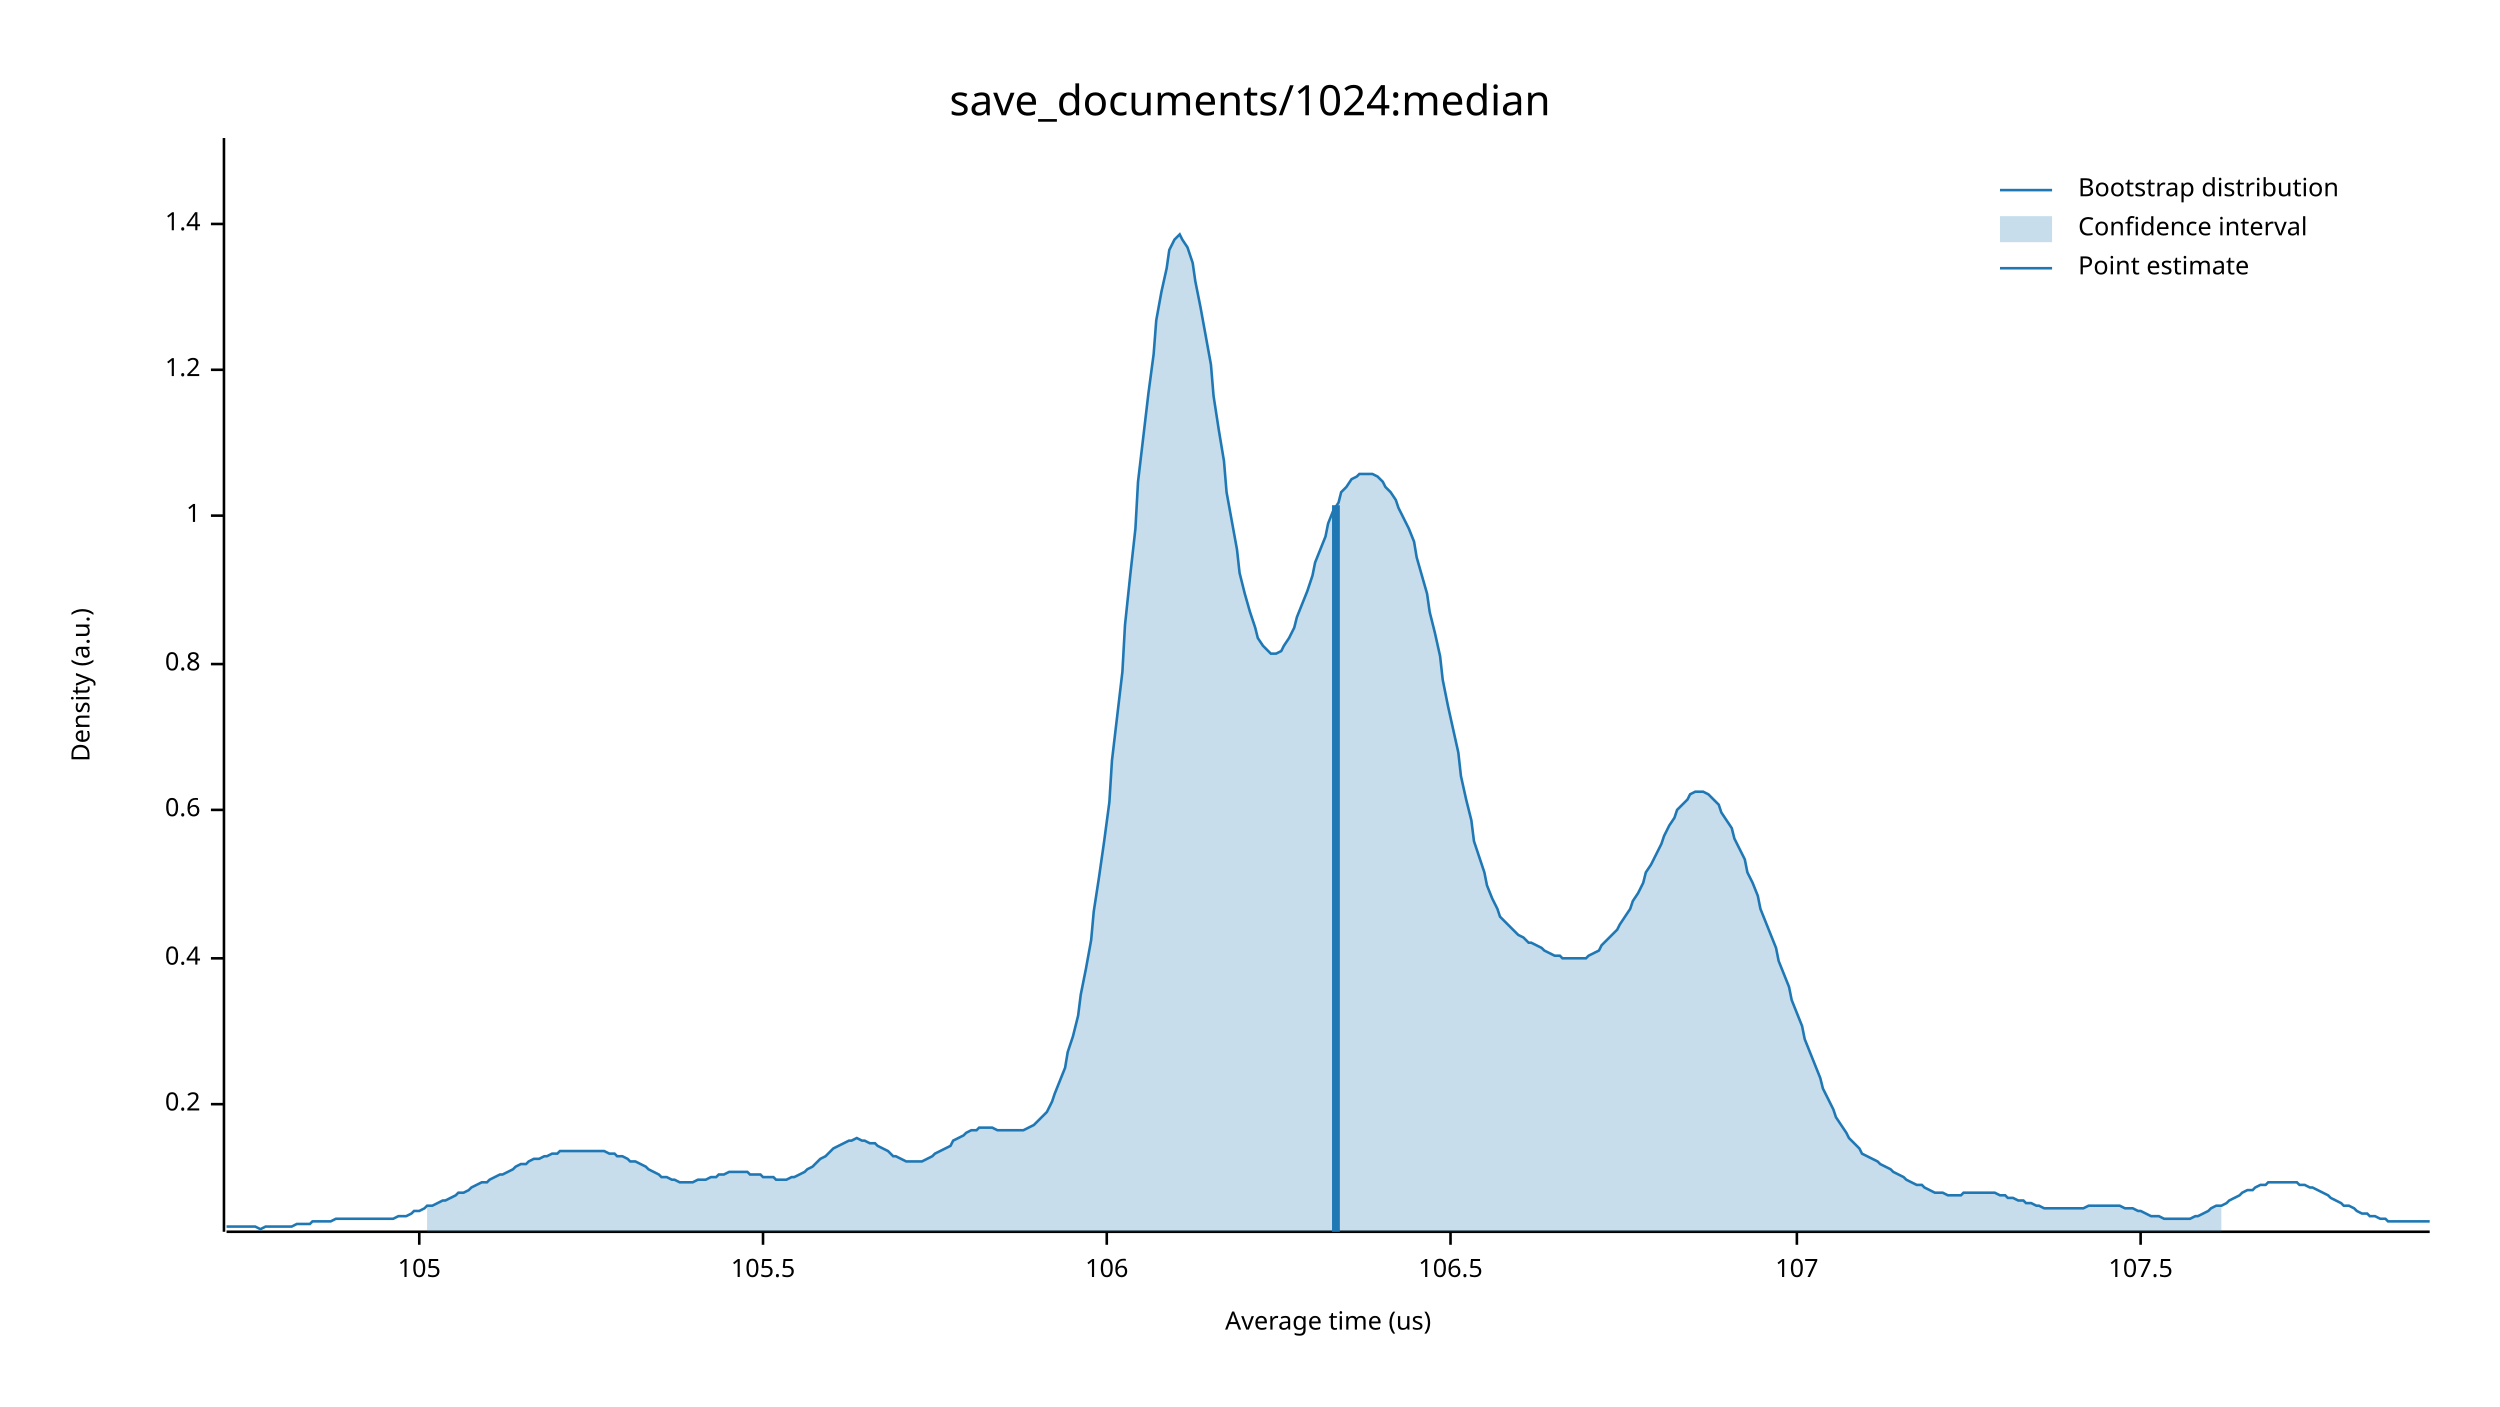
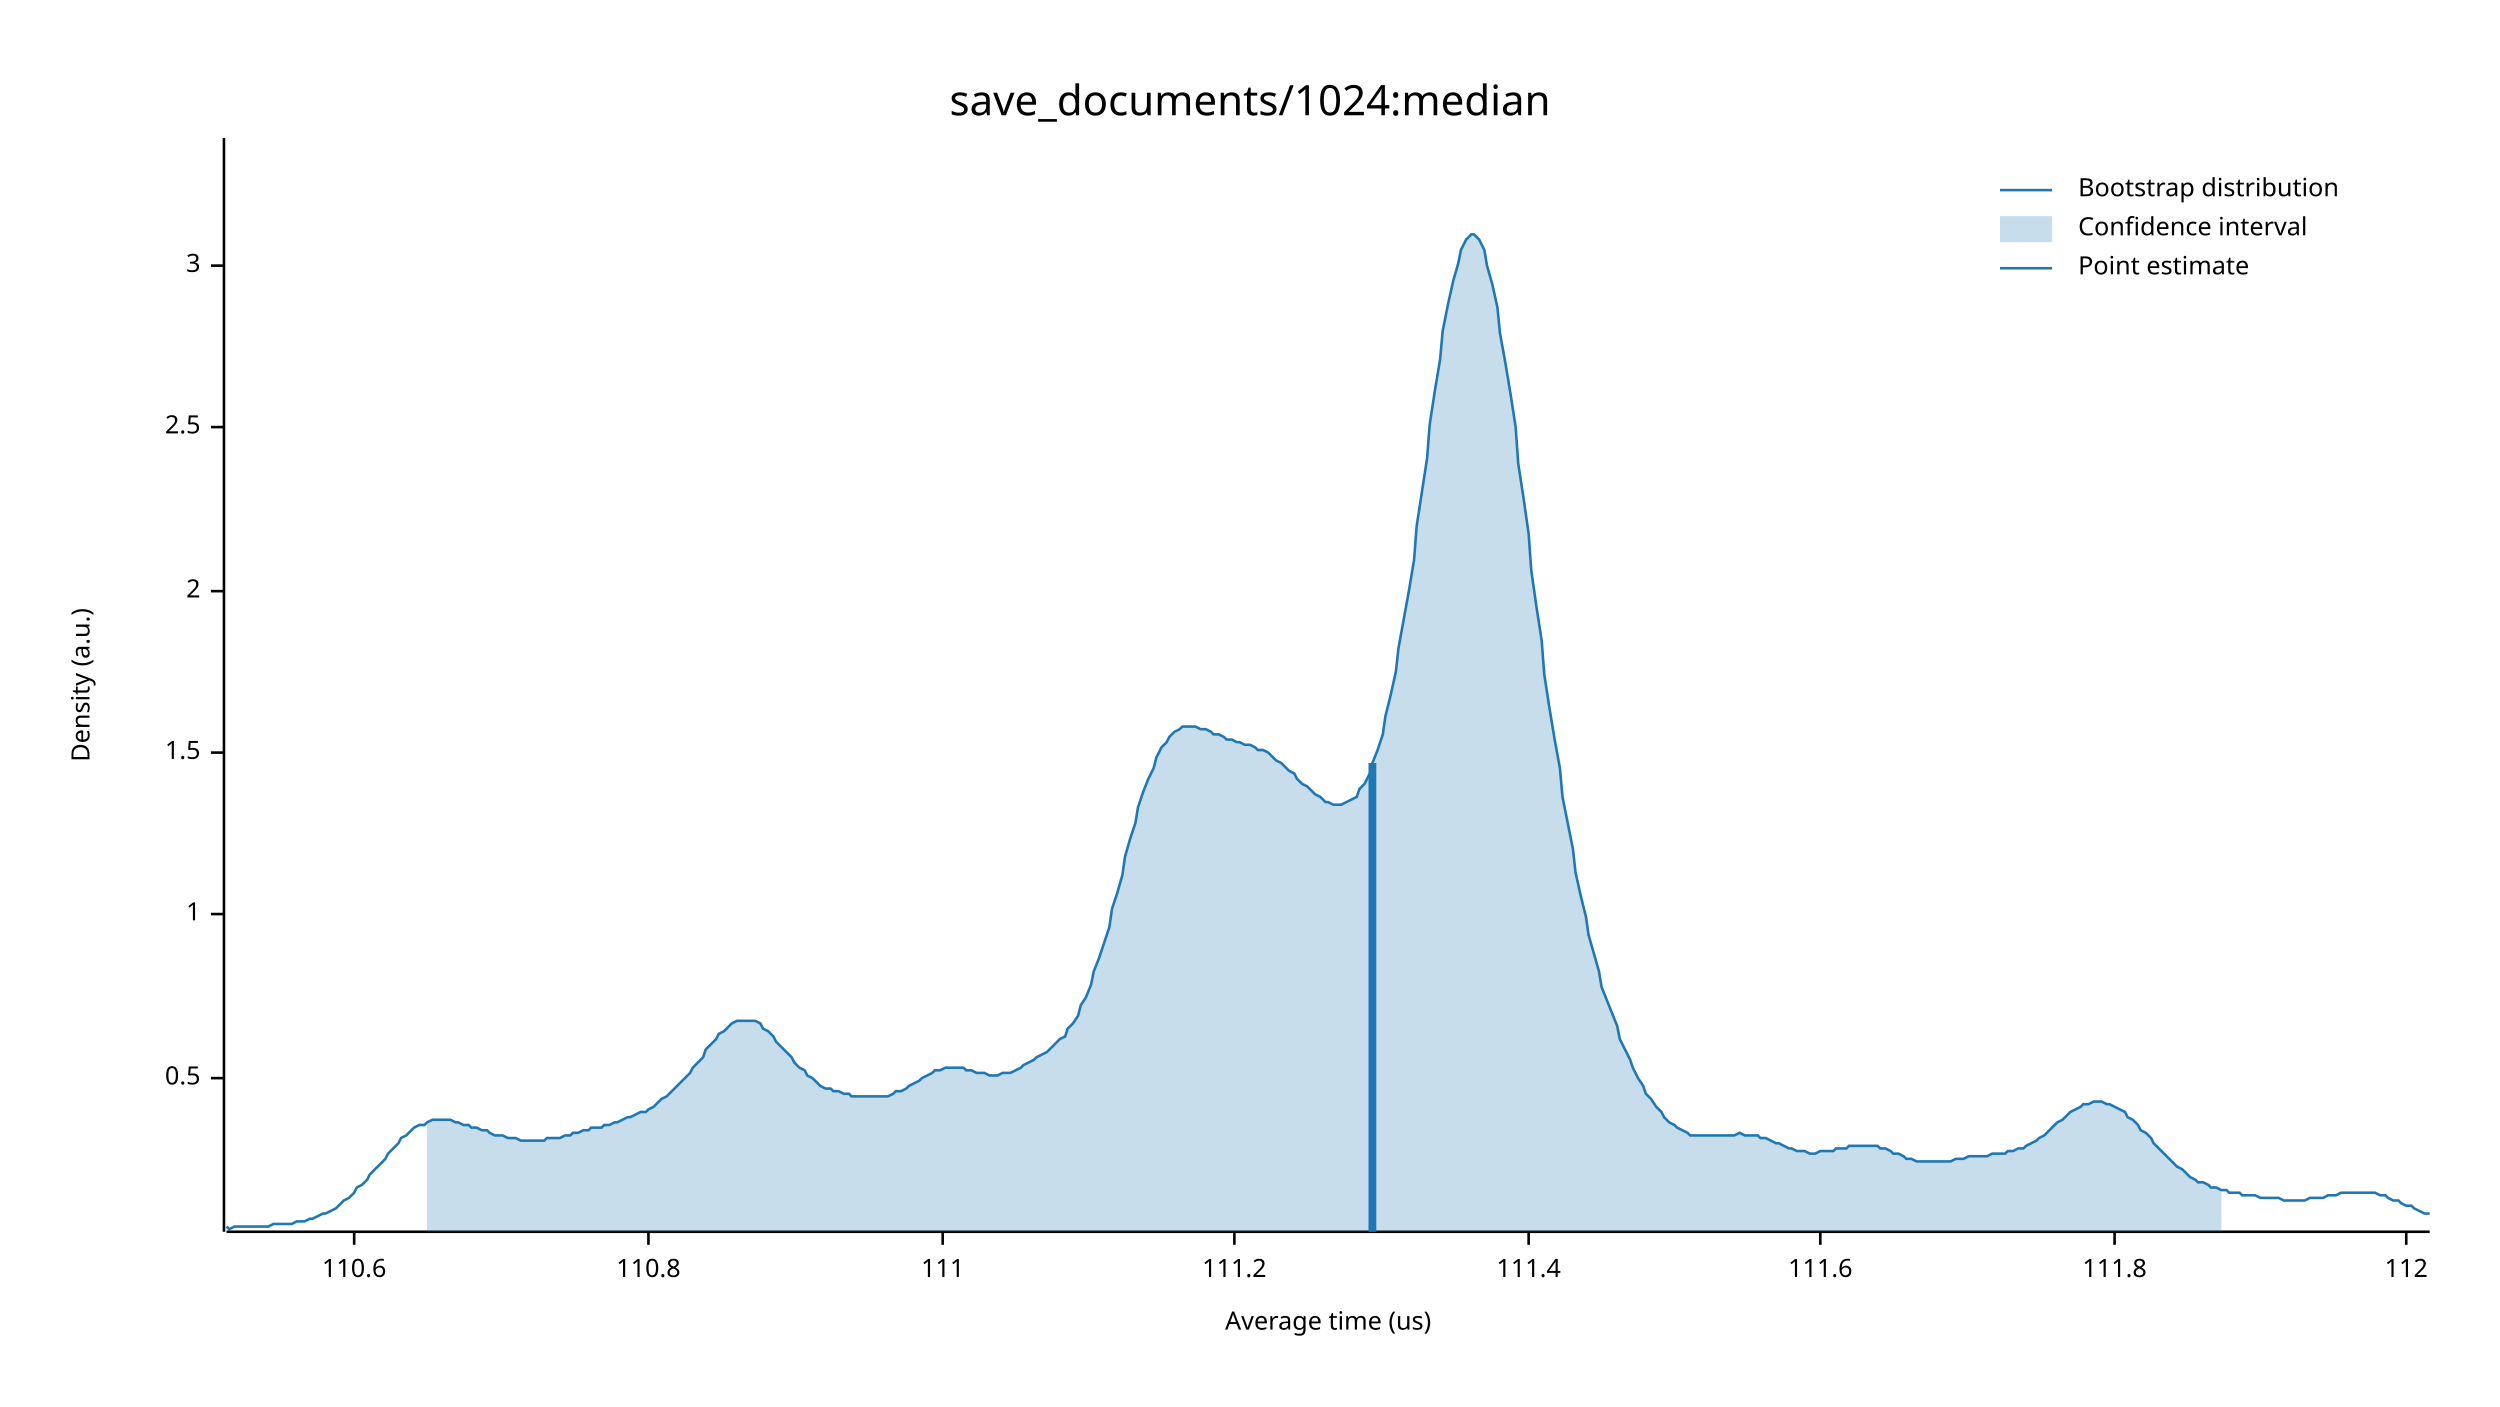
<svg xmlns="http://www.w3.org/2000/svg" width="960" height="540" viewBox="0 0 960 540">
  <text x="480" y="32" dy="0.76em" text-anchor="middle" font-family="sans-serif" font-size="16.129" opacity="1" fill="#000000">
save_documents/1024:median
</text>
  <text x="27" y="263" dy="0.76em" text-anchor="middle" font-family="sans-serif" font-size="9.677" opacity="1" fill="#000000" transform="rotate(270, 27, 263)">
Density (a.u.)
</text>
  <text x="510" y="513" dy="-0.5ex" text-anchor="middle" font-family="sans-serif" font-size="9.677" opacity="1" fill="#000000">
Average time (us)
</text>
  <polyline fill="none" opacity="1" stroke="#000000" stroke-width="1" points="86,53 86,473 " />
-   <text x="77" y="424" dy="0.5ex" text-anchor="end" font-family="sans-serif" font-size="9.677" opacity="1" fill="#000000">
- 0.2
+   <text x="77" y="414" dy="0.5ex" text-anchor="end" font-family="sans-serif" font-size="9.677" opacity="1" fill="#000000">
+ 0.5
</text>
-   <polyline fill="none" opacity="1" stroke="#000000" stroke-width="1" points="81,424 86,424 " />
-   <text x="77" y="368" dy="0.5ex" text-anchor="end" font-family="sans-serif" font-size="9.677" opacity="1" fill="#000000">
- 0.4
- </text>
-   <polyline fill="none" opacity="1" stroke="#000000" stroke-width="1" points="81,368 86,368 " />
-   <text x="77" y="311" dy="0.5ex" text-anchor="end" font-family="sans-serif" font-size="9.677" opacity="1" fill="#000000">
- 0.6
- </text>
-   <polyline fill="none" opacity="1" stroke="#000000" stroke-width="1" points="81,311 86,311 " />
-   <text x="77" y="255" dy="0.5ex" text-anchor="end" font-family="sans-serif" font-size="9.677" opacity="1" fill="#000000">
- 0.8
- </text>
-   <polyline fill="none" opacity="1" stroke="#000000" stroke-width="1" points="81,255 86,255 " />
-   <text x="77" y="198" dy="0.5ex" text-anchor="end" font-family="sans-serif" font-size="9.677" opacity="1" fill="#000000">
+   <polyline fill="none" opacity="1" stroke="#000000" stroke-width="1" points="81,414 86,414 " />
+   <text x="77" y="351" dy="0.5ex" text-anchor="end" font-family="sans-serif" font-size="9.677" opacity="1" fill="#000000">
1
</text>
-   <polyline fill="none" opacity="1" stroke="#000000" stroke-width="1" points="81,198 86,198 " />
-   <text x="77" y="142" dy="0.5ex" text-anchor="end" font-family="sans-serif" font-size="9.677" opacity="1" fill="#000000">
- 1.2
+   <polyline fill="none" opacity="1" stroke="#000000" stroke-width="1" points="81,351 86,351 " />
+   <text x="77" y="289" dy="0.5ex" text-anchor="end" font-family="sans-serif" font-size="9.677" opacity="1" fill="#000000">
+ 1.5
</text>
-   <polyline fill="none" opacity="1" stroke="#000000" stroke-width="1" points="81,142 86,142 " />
-   <text x="77" y="86" dy="0.5ex" text-anchor="end" font-family="sans-serif" font-size="9.677" opacity="1" fill="#000000">
- 1.4
+   <polyline fill="none" opacity="1" stroke="#000000" stroke-width="1" points="81,289 86,289 " />
+   <text x="77" y="227" dy="0.5ex" text-anchor="end" font-family="sans-serif" font-size="9.677" opacity="1" fill="#000000">
+ 2
</text>
-   <polyline fill="none" opacity="1" stroke="#000000" stroke-width="1" points="81,86 86,86 " />
+   <polyline fill="none" opacity="1" stroke="#000000" stroke-width="1" points="81,227 86,227 " />
+   <text x="77" y="164" dy="0.5ex" text-anchor="end" font-family="sans-serif" font-size="9.677" opacity="1" fill="#000000">
+ 2.5
+ </text>
+   <polyline fill="none" opacity="1" stroke="#000000" stroke-width="1" points="81,164 86,164 " />
+   <text x="77" y="102" dy="0.5ex" text-anchor="end" font-family="sans-serif" font-size="9.677" opacity="1" fill="#000000">
+ 3
+ </text>
+   <polyline fill="none" opacity="1" stroke="#000000" stroke-width="1" points="81,102 86,102 " />
  <polyline fill="none" opacity="1" stroke="#000000" stroke-width="1" points="87,473 933,473 " />
-   <text x="161" y="483" dy="0.76em" text-anchor="middle" font-family="sans-serif" font-size="9.677" opacity="1" fill="#000000">
- 105
+   <text x="136" y="483" dy="0.76em" text-anchor="middle" font-family="sans-serif" font-size="9.677" opacity="1" fill="#000000">
+ 110.6
</text>
-   <polyline fill="none" opacity="1" stroke="#000000" stroke-width="1" points="161,473 161,478 " />
-   <text x="293" y="483" dy="0.76em" text-anchor="middle" font-family="sans-serif" font-size="9.677" opacity="1" fill="#000000">
- 105.5
+   <polyline fill="none" opacity="1" stroke="#000000" stroke-width="1" points="136,473 136,478 " />
+   <text x="249" y="483" dy="0.76em" text-anchor="middle" font-family="sans-serif" font-size="9.677" opacity="1" fill="#000000">
+ 110.8
</text>
-   <polyline fill="none" opacity="1" stroke="#000000" stroke-width="1" points="293,473 293,478 " />
-   <text x="425" y="483" dy="0.76em" text-anchor="middle" font-family="sans-serif" font-size="9.677" opacity="1" fill="#000000">
- 106
+   <polyline fill="none" opacity="1" stroke="#000000" stroke-width="1" points="249,473 249,478 " />
+   <text x="362" y="483" dy="0.76em" text-anchor="middle" font-family="sans-serif" font-size="9.677" opacity="1" fill="#000000">
+ 111
</text>
-   <polyline fill="none" opacity="1" stroke="#000000" stroke-width="1" points="425,473 425,478 " />
-   <text x="557" y="483" dy="0.76em" text-anchor="middle" font-family="sans-serif" font-size="9.677" opacity="1" fill="#000000">
- 106.5
+   <polyline fill="none" opacity="1" stroke="#000000" stroke-width="1" points="362,473 362,478 " />
+   <text x="474" y="483" dy="0.76em" text-anchor="middle" font-family="sans-serif" font-size="9.677" opacity="1" fill="#000000">
+ 111.2
</text>
-   <polyline fill="none" opacity="1" stroke="#000000" stroke-width="1" points="557,473 557,478 " />
-   <text x="690" y="483" dy="0.76em" text-anchor="middle" font-family="sans-serif" font-size="9.677" opacity="1" fill="#000000">
- 107
+   <polyline fill="none" opacity="1" stroke="#000000" stroke-width="1" points="474,473 474,478 " />
+   <text x="587" y="483" dy="0.76em" text-anchor="middle" font-family="sans-serif" font-size="9.677" opacity="1" fill="#000000">
+ 111.4
</text>
-   <polyline fill="none" opacity="1" stroke="#000000" stroke-width="1" points="690,473 690,478 " />
-   <text x="822" y="483" dy="0.76em" text-anchor="middle" font-family="sans-serif" font-size="9.677" opacity="1" fill="#000000">
- 107.5
+   <polyline fill="none" opacity="1" stroke="#000000" stroke-width="1" points="587,473 587,478 " />
+   <text x="699" y="483" dy="0.76em" text-anchor="middle" font-family="sans-serif" font-size="9.677" opacity="1" fill="#000000">
+ 111.6
</text>
-   <polyline fill="none" opacity="1" stroke="#000000" stroke-width="1" points="822,473 822,478 " />
-   <polyline fill="none" opacity="1" stroke="#1F78B4" stroke-width="1" points="87,471 88,471 90,471 92,471 93,471 95,471 97,471 98,471 100,472 102,471 103,471 105,471 107,471 109,471 110,471 112,471 114,470 115,470 117,470 119,470 120,469 122,469 124,469 125,469 127,469 129,468 131,468 132,468 134,468 136,468 137,468 139,468 141,468 142,468 144,468 146,468 148,468 149,468 151,468 153,467 154,467 156,467 158,466 159,465 161,465 163,464 164,463 166,463 168,462 170,461 171,461 173,460 175,459 176,458 178,458 180,457 181,456 183,455 185,454 187,454 188,453 190,452 192,451 193,451 195,450 197,449 198,448 200,447 202,447 203,446 205,445 207,445 209,444 210,444 212,443 214,443 215,442 217,442 219,442 220,442 222,442 224,442 226,442 227,442 229,442 231,442 232,442 234,443 236,443 237,444 239,444 241,445 242,446 244,446 246,447 248,448 249,449 251,450 253,451 254,452 256,452 258,453 259,453 261,454 263,454 265,454 266,454 268,453 270,453 271,453 273,452 275,452 276,451 278,451 280,450 281,450 283,450 285,450 287,450 288,451 290,451 292,451 293,452 295,452 297,452 298,453 300,453 302,453 304,452 305,452 307,451 309,450 310,449 312,448 314,446 315,445 317,444 319,442 320,441 322,440 324,439 326,438 327,438 329,437 331,438 332,438 334,439 336,439 337,440 339,441 341,442 343,444 344,444 346,445 348,446 349,446 351,446 353,446 354,446 356,445 358,444 359,443 361,442 363,441 365,440 366,438 368,437 370,436 371,435 373,434 375,434 376,433 378,433 380,433 381,433 383,434 385,434 387,434 388,434 390,434 392,434 393,434 395,433 397,432 398,431 400,429 402,427 404,423 405,420 407,415 409,410 410,404 412,398 414,390 415,382 417,372 419,361 420,350 422,337 424,323 426,308 427,292 429,275 431,258 432,240 434,221 436,203 437,185 439,168 441,151 443,136 444,123 446,112 448,103 449,96 451,92 453,90 454,92 456,95 458,101 459,108 461,118 463,129 465,140 466,152 468,165 470,177 471,189 473,200 475,211 476,220 478,228 480,235 482,241 483,245 485,248 487,250 488,251 490,251 492,250 493,248 495,245 497,241 498,237 500,232 502,227 504,221 505,216 507,211 509,206 510,201 512,196 514,193 515,189 517,187 519,184 521,183 522,182 524,182 526,182 527,182 529,183 531,185 532,187 534,189 536,192 537,195 539,199 541,203 543,208 544,214 546,221 548,228 549,235 551,243 553,252 554,261 556,271 558,280 560,289 561,298 563,307 565,315 566,323 568,329 570,335 571,340 573,345 575,349 576,352 578,354 580,356 582,358 583,359 585,360 587,362 588,362 590,363 592,364 593,365 595,366 597,367 599,367 600,368 602,368 604,368 605,368 607,368 609,368 610,367 612,366 614,365 615,363 617,361 619,359 621,357 622,355 624,352 626,349 627,346 629,343 631,339 632,335 634,332 636,328 638,324 639,321 641,317 643,314 644,311 646,309 648,307 649,305 651,304 653,304 654,304 656,305 658,307 660,309 661,312 663,315 665,318 666,322 668,326 670,330 671,335 673,339 675,344 676,349 678,354 680,359 682,364 683,369 685,374 687,379 688,384 690,389 692,394 693,399 695,404 697,409 699,414 700,418 702,422 704,426 705,429 707,432 709,435 710,437 712,439 714,441 715,443 717,444 719,445 721,446 722,447 724,448 726,449 727,450 729,451 731,452 732,453 734,454 736,455 738,455 739,456 741,457 743,458 744,458 746,458 748,459 749,459 751,459 753,459 754,458 756,458 758,458 760,458 761,458 763,458 765,458 766,458 768,459 770,459 771,460 773,460 775,461 777,461 778,462 780,462 782,463 783,463 785,464 787,464 788,464 790,464 792,464 793,464 795,464 797,464 799,464 800,464 802,463 804,463 805,463 807,463 809,463 810,463 812,463 814,463 816,464 817,464 819,464 821,465 822,465 824,466 826,467 827,467 829,467 831,468 832,468 834,468 836,468 838,468 839,468 841,468 843,467 844,467 846,466 848,465 849,464 851,463 853,463 855,462 856,461 858,460 860,459 861,458 863,457 865,457 866,456 868,455 870,455 871,454 873,454 875,454 877,454 878,454 880,454 882,454 883,455 885,455 887,456 888,456 890,457 892,458 894,459 895,460 897,461 899,462 900,463 902,463 904,464 905,465 907,466 909,466 910,467 912,467 914,468 916,468 917,469 919,469 921,469 922,469 924,469 926,469 927,469 929,469 931,469 933,469 " />
-   <polygon opacity="0.25" fill="#1F78B4" points="164,463 166,463 168,462 170,461 171,461 173,460 175,459 176,458 178,458 180,457 181,456 183,455 185,454 187,454 188,453 190,452 192,451 193,451 195,450 197,449 198,448 200,447 202,447 203,446 205,445 207,445 209,444 210,444 212,443 214,443 215,442 217,442 219,442 220,442 222,442 224,442 226,442 227,442 229,442 231,442 232,442 234,443 236,443 237,444 239,444 241,445 242,446 244,446 246,447 248,448 249,449 251,450 253,451 254,452 256,452 258,453 259,453 261,454 263,454 265,454 266,454 268,453 270,453 271,453 273,452 275,452 276,451 278,451 280,450 281,450 283,450 285,450 287,450 288,451 290,451 292,451 293,452 295,452 297,452 298,453 300,453 302,453 304,452 305,452 307,451 309,450 310,449 312,448 314,446 315,445 317,444 319,442 320,441 322,440 324,439 326,438 327,438 329,437 331,438 332,438 334,439 336,439 337,440 339,441 341,442 343,444 344,444 346,445 348,446 349,446 351,446 353,446 354,446 356,445 358,444 359,443 361,442 363,441 365,440 366,438 368,437 370,436 371,435 373,434 375,434 376,433 378,433 380,433 381,433 383,434 385,434 387,434 388,434 390,434 392,434 393,434 395,433 397,432 398,431 400,429 402,427 404,423 405,420 407,415 409,410 410,404 412,398 414,390 415,382 417,372 419,361 420,350 422,337 424,323 426,308 427,292 429,275 431,258 432,240 434,221 436,203 437,185 439,168 441,151 443,136 444,123 446,112 448,103 449,96 451,92 453,90 454,92 456,95 458,101 459,108 461,118 463,129 465,140 466,152 468,165 470,177 471,189 473,200 475,211 476,220 478,228 480,235 482,241 483,245 485,248 487,250 488,251 490,251 492,250 493,248 495,245 497,241 498,237 500,232 502,227 504,221 505,216 507,211 509,206 510,201 512,196 514,193 515,189 517,187 519,184 521,183 522,182 524,182 526,182 527,182 529,183 531,185 532,187 534,189 536,192 537,195 539,199 541,203 543,208 544,214 546,221 548,228 549,235 551,243 553,252 554,261 556,271 558,280 560,289 561,298 563,307 565,315 566,323 568,329 570,335 571,340 573,345 575,349 576,352 578,354 580,356 582,358 583,359 585,360 587,362 588,362 590,363 592,364 593,365 595,366 597,367 599,367 600,368 602,368 604,368 605,368 607,368 609,368 610,367 612,366 614,365 615,363 617,361 619,359 621,357 622,355 624,352 626,349 627,346 629,343 631,339 632,335 634,332 636,328 638,324 639,321 641,317 643,314 644,311 646,309 648,307 649,305 651,304 653,304 654,304 656,305 658,307 660,309 661,312 663,315 665,318 666,322 668,326 670,330 671,335 673,339 675,344 676,349 678,354 680,359 682,364 683,369 685,374 687,379 688,384 690,389 692,394 693,399 695,404 697,409 699,414 700,418 702,422 704,426 705,429 707,432 709,435 710,437 712,439 714,441 715,443 717,444 719,445 721,446 722,447 724,448 726,449 727,450 729,451 731,452 732,453 734,454 736,455 738,455 739,456 741,457 743,458 744,458 746,458 748,459 749,459 751,459 753,459 754,458 756,458 758,458 760,458 761,458 763,458 765,458 766,458 768,459 770,459 771,460 773,460 775,461 777,461 778,462 780,462 782,463 783,463 785,464 787,464 788,464 790,464 792,464 793,464 795,464 797,464 799,464 800,464 802,463 804,463 805,463 807,463 809,463 810,463 812,463 814,463 816,464 817,464 819,464 821,465 822,465 824,466 826,467 827,467 829,467 831,468 832,468 834,468 836,468 838,468 839,468 841,468 843,467 844,467 846,466 848,465 849,464 851,463 853,463 853,473 164,473 " />
-   <polyline fill="none" opacity="1" stroke="#1F78B4" stroke-width="3" points="513,473 513,194 " />
+   <polyline fill="none" opacity="1" stroke="#000000" stroke-width="1" points="699,473 699,478 " />
+   <text x="812" y="483" dy="0.76em" text-anchor="middle" font-family="sans-serif" font-size="9.677" opacity="1" fill="#000000">
+ 111.8
+ </text>
+   <polyline fill="none" opacity="1" stroke="#000000" stroke-width="1" points="812,473 812,478 " />
+   <text x="924" y="483" dy="0.76em" text-anchor="middle" font-family="sans-serif" font-size="9.677" opacity="1" fill="#000000">
+ 112
+ </text>
+   <polyline fill="none" opacity="1" stroke="#000000" stroke-width="1" points="924,473 924,478 " />
+   <polyline fill="none" opacity="1" stroke="#1F78B4" stroke-width="1" points="87,471 88,472 90,471 92,471 93,471 95,471 97,471 98,471 100,471 102,471 103,471 105,470 107,470 109,470 110,470 112,470 114,469 115,469 117,469 119,468 120,468 122,467 124,466 125,466 127,465 129,464 131,462 132,461 134,460 136,458 137,456 139,455 141,453 142,451 144,449 146,447 148,445 149,443 151,441 153,439 154,437 156,436 158,434 159,433 161,432 163,432 164,431 166,430 168,430 170,430 171,430 173,430 175,431 176,431 178,432 180,432 181,433 183,433 185,434 187,434 188,435 190,436 192,436 193,436 195,437 197,437 198,437 200,438 202,438 203,438 205,438 207,438 209,438 210,437 212,437 214,437 215,437 217,436 219,436 220,435 222,435 224,434 226,434 227,433 229,433 231,433 232,432 234,432 236,431 237,431 239,430 241,429 242,429 244,428 246,427 248,427 249,426 251,425 253,423 254,422 256,421 258,419 259,418 261,416 263,414 265,412 266,410 268,408 270,406 271,403 273,401 275,399 276,397 278,396 280,394 281,393 283,392 285,392 287,392 288,392 290,392 292,393 293,395 295,396 297,398 298,400 300,402 302,404 304,406 305,408 307,410 309,411 310,413 312,414 314,416 315,417 317,418 319,418 320,419 322,419 324,420 326,420 327,421 329,421 331,421 332,421 334,421 336,421 337,421 339,421 341,421 343,420 344,419 346,419 348,418 349,417 351,416 353,415 354,414 356,413 358,412 359,411 361,411 363,410 365,410 366,410 368,410 370,410 371,411 373,411 375,412 376,412 378,412 380,413 381,413 383,413 385,412 387,412 388,412 390,411 392,410 393,409 395,408 397,407 398,406 400,405 402,404 404,402 405,401 407,399 409,398 410,395 412,393 414,390 415,386 417,383 419,378 420,373 422,368 424,362 426,356 427,349 429,343 431,336 432,329 434,322 436,316 437,310 439,304 441,299 443,295 444,291 446,287 448,285 449,283 451,281 453,280 454,279 456,279 458,279 459,279 461,280 463,280 465,281 466,282 468,282 470,283 471,284 473,284 475,285 476,285 478,286 480,286 482,287 483,288 485,288 487,289 488,290 490,292 492,293 493,294 495,296 497,297 498,299 500,301 502,302 504,304 505,305 507,306 509,308 510,308 512,309 514,309 515,309 517,308 519,307 521,306 522,303 524,301 526,297 527,293 529,288 531,282 532,275 534,267 536,258 537,249 539,238 541,227 543,215 544,202 546,189 548,176 549,163 551,150 553,138 554,127 556,117 558,108 560,101 561,96 563,92 565,90 566,90 568,92 570,96 571,102 573,109 575,118 576,128 578,139 580,151 582,164 583,178 585,191 587,205 588,219 590,233 592,246 593,259 595,272 597,284 599,295 600,306 602,316 604,326 605,335 607,344 609,352 610,359 612,366 614,373 615,379 617,384 619,389 621,394 622,399 624,403 626,407 627,410 629,414 631,417 632,420 634,422 636,425 638,427 639,429 641,431 643,432 644,433 646,434 648,435 649,436 651,436 653,436 654,436 656,436 658,436 660,436 661,436 663,436 665,436 666,436 668,435 670,436 671,436 673,436 675,436 676,437 678,437 680,438 682,439 683,439 685,440 687,441 688,441 690,442 692,442 693,442 695,443 697,443 699,442 700,442 702,442 704,442 705,441 707,441 709,441 710,440 712,440 714,440 715,440 717,440 719,440 721,440 722,441 724,441 726,442 727,443 729,443 731,444 732,445 734,445 736,446 738,446 739,446 741,446 743,446 744,446 746,446 748,446 749,446 751,445 753,445 754,445 756,444 758,444 760,444 761,444 763,444 765,443 766,443 768,443 770,443 771,442 773,442 775,441 777,441 778,440 780,439 782,438 783,437 785,436 787,434 788,433 790,431 792,430 793,429 795,427 797,426 799,425 800,424 802,424 804,423 805,423 807,423 809,424 810,424 812,425 814,426 816,427 817,429 819,430 821,432 822,434 824,435 826,437 827,439 829,441 831,443 832,444 834,446 836,448 838,449 839,450 841,452 843,453 844,454 846,454 848,455 849,456 851,456 853,457 855,457 856,458 858,458 860,458 861,459 863,459 865,459 866,459 868,460 870,460 871,460 873,460 875,460 877,461 878,461 880,461 882,461 883,461 885,461 887,460 888,460 890,460 892,460 894,459 895,459 897,459 899,458 900,458 902,458 904,458 905,458 907,458 909,458 910,458 912,458 914,459 916,459 917,460 919,461 921,461 922,462 924,463 926,463 927,464 929,465 931,466 933,466 " />
+   <polygon opacity="0.25" fill="#1F78B4" points="164,431 166,430 168,430 170,430 171,430 173,430 175,431 176,431 178,432 180,432 181,433 183,433 185,434 187,434 188,435 190,436 192,436 193,436 195,437 197,437 198,437 200,438 202,438 203,438 205,438 207,438 209,438 210,437 212,437 214,437 215,437 217,436 219,436 220,435 222,435 224,434 226,434 227,433 229,433 231,433 232,432 234,432 236,431 237,431 239,430 241,429 242,429 244,428 246,427 248,427 249,426 251,425 253,423 254,422 256,421 258,419 259,418 261,416 263,414 265,412 266,410 268,408 270,406 271,403 273,401 275,399 276,397 278,396 280,394 281,393 283,392 285,392 287,392 288,392 290,392 292,393 293,395 295,396 297,398 298,400 300,402 302,404 304,406 305,408 307,410 309,411 310,413 312,414 314,416 315,417 317,418 319,418 320,419 322,419 324,420 326,420 327,421 329,421 331,421 332,421 334,421 336,421 337,421 339,421 341,421 343,420 344,419 346,419 348,418 349,417 351,416 353,415 354,414 356,413 358,412 359,411 361,411 363,410 365,410 366,410 368,410 370,410 371,411 373,411 375,412 376,412 378,412 380,413 381,413 383,413 385,412 387,412 388,412 390,411 392,410 393,409 395,408 397,407 398,406 400,405 402,404 404,402 405,401 407,399 409,398 410,395 412,393 414,390 415,386 417,383 419,378 420,373 422,368 424,362 426,356 427,349 429,343 431,336 432,329 434,322 436,316 437,310 439,304 441,299 443,295 444,291 446,287 448,285 449,283 451,281 453,280 454,279 456,279 458,279 459,279 461,280 463,280 465,281 466,282 468,282 470,283 471,284 473,284 475,285 476,285 478,286 480,286 482,287 483,288 485,288 487,289 488,290 490,292 492,293 493,294 495,296 497,297 498,299 500,301 502,302 504,304 505,305 507,306 509,308 510,308 512,309 514,309 515,309 517,308 519,307 521,306 522,303 524,301 526,297 527,293 529,288 531,282 532,275 534,267 536,258 537,249 539,238 541,227 543,215 544,202 546,189 548,176 549,163 551,150 553,138 554,127 556,117 558,108 560,101 561,96 563,92 565,90 566,90 568,92 570,96 571,102 573,109 575,118 576,128 578,139 580,151 582,164 583,178 585,191 587,205 588,219 590,233 592,246 593,259 595,272 597,284 599,295 600,306 602,316 604,326 605,335 607,344 609,352 610,359 612,366 614,373 615,379 617,384 619,389 621,394 622,399 624,403 626,407 627,410 629,414 631,417 632,420 634,422 636,425 638,427 639,429 641,431 643,432 644,433 646,434 648,435 649,436 651,436 653,436 654,436 656,436 658,436 660,436 661,436 663,436 665,436 666,436 668,435 670,436 671,436 673,436 675,436 676,437 678,437 680,438 682,439 683,439 685,440 687,441 688,441 690,442 692,442 693,442 695,443 697,443 699,442 700,442 702,442 704,442 705,441 707,441 709,441 710,440 712,440 714,440 715,440 717,440 719,440 721,440 722,441 724,441 726,442 727,443 729,443 731,444 732,445 734,445 736,446 738,446 739,446 741,446 743,446 744,446 746,446 748,446 749,446 751,445 753,445 754,445 756,444 758,444 760,444 761,444 763,444 765,443 766,443 768,443 770,443 771,442 773,442 775,441 777,441 778,440 780,439 782,438 783,437 785,436 787,434 788,433 790,431 792,430 793,429 795,427 797,426 799,425 800,424 802,424 804,423 805,423 807,423 809,424 810,424 812,425 814,426 816,427 817,429 819,430 821,432 822,434 824,435 826,437 827,439 829,441 831,443 832,444 834,446 836,448 838,449 839,450 841,452 843,453 844,454 846,454 848,455 849,456 851,456 853,457 853,473 164,473 " />
+   <polyline fill="none" opacity="1" stroke="#1F78B4" stroke-width="3" points="527,473 527,293 " />
  <text x="798" y="68" dy="0.76em" text-anchor="start" font-family="sans-serif" font-size="9.677" opacity="1" fill="#000000">
Bootstrap distribution
</text>
  <text x="798" y="83" dy="0.76em" text-anchor="start" font-family="sans-serif" font-size="9.677" opacity="1" fill="#000000">
Confidence interval
</text>
  <text x="798" y="98" dy="0.76em" text-anchor="start" font-family="sans-serif" font-size="9.677" opacity="1" fill="#000000">
Point estimate
</text>
  <polyline fill="none" opacity="1" stroke="#1F78B4" stroke-width="1" points="768,73 788,73 " />
  <rect x="768" y="83" width="20" height="10" opacity="0.25" fill="#1F78B4" stroke="none" />
  <polyline fill="none" opacity="1" stroke="#1F78B4" stroke-width="1" points="768,103 788,103 " />
</svg>
